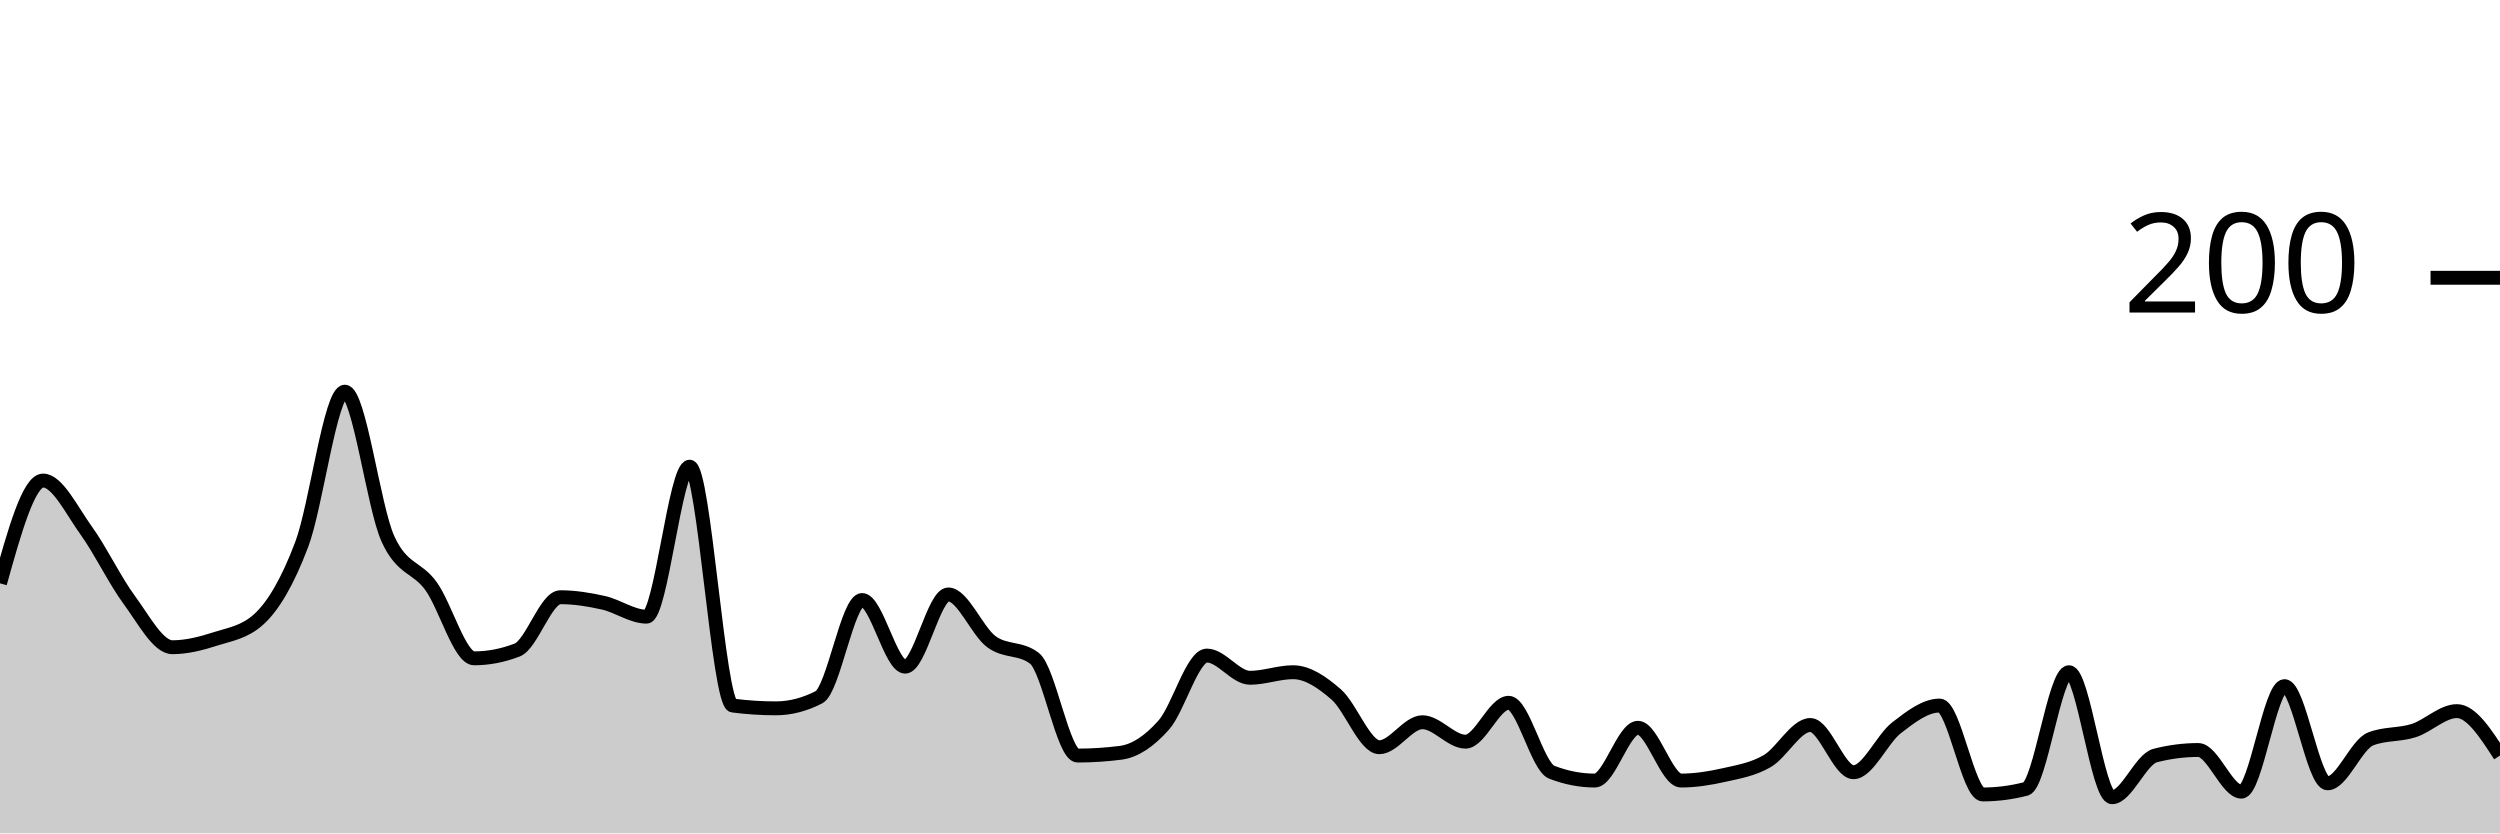
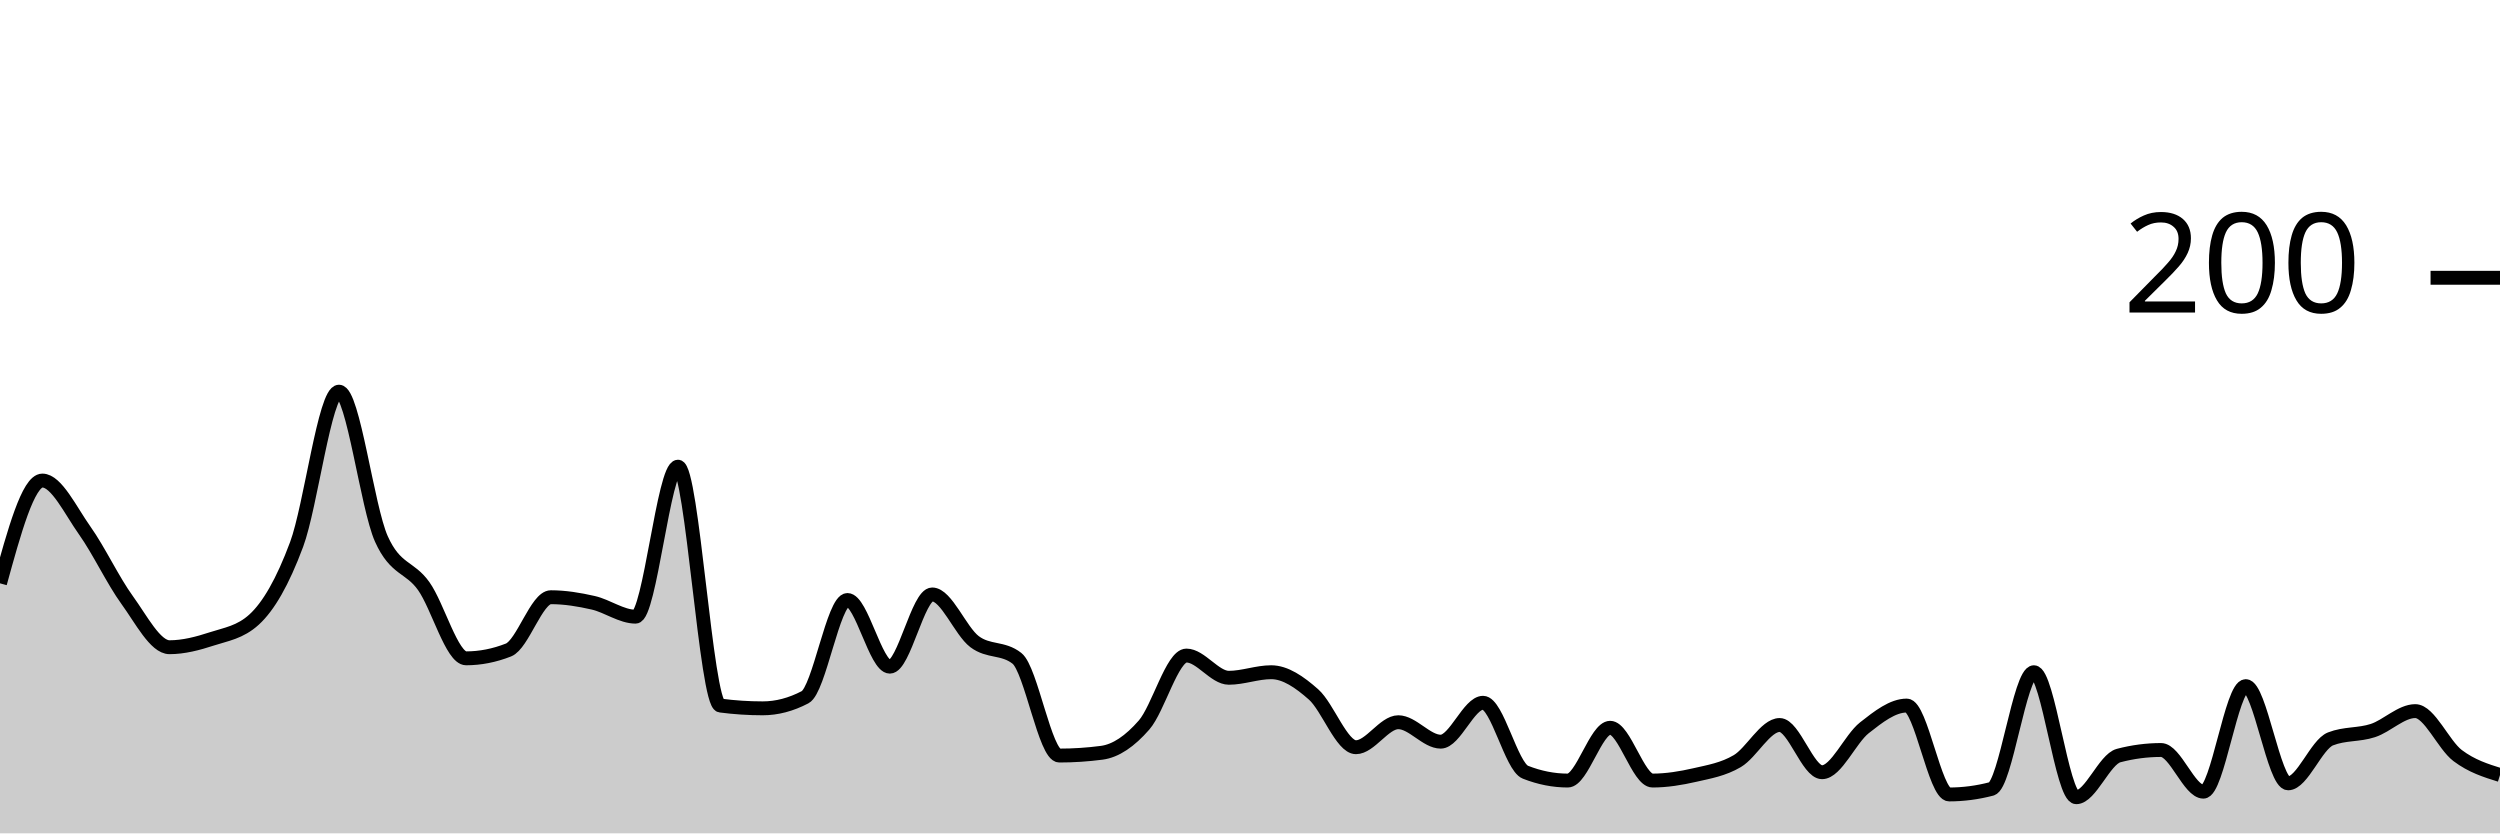
<svg xmlns="http://www.w3.org/2000/svg" viewBox="0 0 180 60">
  <g transform="translate(0,20)">
-     <path class="area" fill="rgba(0, 0, 0, 0.2)" d="M0,22C1.034,18.3,2.069,14.6,3.103,14.6C4.138,14.6,5.172,16.767,6.207,18.2C7.241,19.633,8.276,21.8,9.31,23.2C10.345,24.6,11.379,26.6,12.414,26.6C13.448,26.6,14.483,26.333,15.517,26C16.552,25.667,17.586,25.533,18.621,24.6C19.655,23.667,20.69,21.933,21.724,19.2C22.759,16.467,23.793,8.2,24.828,8.2C25.862,8.2,26.897,16.533,27.931,18.8C28.966,21.067,30,20.767,31.034,22.2C32.069,23.633,33.103,27.4,34.138,27.4C35.172,27.4,36.207,27.2,37.241,26.8C38.276,26.4,39.31,23,40.345,23C41.379,23,42.414,23.167,43.448,23.4C44.483,23.633,45.517,24.4,46.552,24.4C47.586,24.4,48.621,13.6,49.655,13.6C50.69,13.6,51.724,30.667,52.759,30.8C53.793,30.933,54.828,31,55.862,31C56.897,31,57.931,30.733,58.966,30.2C60,29.667,61.034,23.2,62.069,23.2C63.103,23.2,64.138,28,65.172,28C66.207,28,67.241,22.8,68.276,22.8C69.31,22.8,70.345,25.433,71.379,26.2C72.414,26.967,73.448,26.6,74.483,27.4C75.517,28.2,76.552,34.4,77.586,34.4C78.621,34.4,79.655,34.333,80.69,34.2C81.724,34.067,82.759,33.367,83.793,32.2C84.828,31.033,85.862,27.2,86.897,27.2C87.931,27.2,88.966,28.8,90,28.8C91.034,28.8,92.069,28.4,93.103,28.4C94.138,28.4,95.172,29.1,96.207,30C97.241,30.9,98.276,33.8,99.31,33.8C100.345,33.8,101.379,32,102.414,32C103.448,32,104.483,33.4,105.517,33.4C106.552,33.4,107.586,30.6,108.621,30.6C109.655,30.6,110.69,35.2,111.724,35.6C112.759,36,113.793,36.2,114.828,36.2C115.862,36.2,116.897,32.4,117.931,32.4C118.966,32.4,120,36.2,121.034,36.2C122.069,36.2,123.103,36.033,124.138,35.8C125.172,35.567,126.207,35.4,127.241,34.8C128.276,34.2,129.31,32.2,130.345,32.2C131.379,32.2,132.414,35.6,133.448,35.6C134.483,35.6,135.517,33.2,136.552,32.4C137.586,31.6,138.621,30.8,139.655,30.8C140.69,30.8,141.724,37.2,142.759,37.2C143.793,37.2,144.828,37.067,145.862,36.8C146.897,36.533,147.931,28.4,148.966,28.4C150,28.4,151.034,37.4,152.069,37.4C153.103,37.4,154.138,34.667,155.172,34.4C156.207,34.133,157.241,34,158.276,34C159.31,34,160.345,37,161.379,37C162.414,37,163.448,29.4,164.483,29.4C165.517,29.4,166.552,36.4,167.586,36.4C168.621,36.4,169.655,33.6,170.69,33.2C171.724,32.8,172.759,32.933,173.793,32.6C174.828,32.267,175.862,31.2,176.897,31.2C177.931,31.2,178.966,32.8,180,34.4L180,40C178.966,40,177.931,40,176.897,40C175.862,40,174.828,40,173.793,40C172.759,40,171.724,40,170.69,40C169.655,40,168.621,40,167.586,40C166.552,40,165.517,40,164.483,40C163.448,40,162.414,40,161.379,40C160.345,40,159.31,40,158.276,40C157.241,40,156.207,40,155.172,40C154.138,40,153.103,40,152.069,40C151.034,40,150,40,148.966,40C147.931,40,146.897,40,145.862,40C144.828,40,143.793,40,142.759,40C141.724,40,140.69,40,139.655,40C138.621,40,137.586,40,136.552,40C135.517,40,134.483,40,133.448,40C132.414,40,131.379,40,130.345,40C129.31,40,128.276,40,127.241,40C126.207,40,125.172,40,124.138,40C123.103,40,122.069,40,121.034,40C120,40,118.966,40,117.931,40C116.897,40,115.862,40,114.828,40C113.793,40,112.759,40,111.724,40C110.69,40,109.655,40,108.621,40C107.586,40,106.552,40,105.517,40C104.483,40,103.448,40,102.414,40C101.379,40,100.345,40,99.31,40C98.276,40,97.241,40,96.207,40C95.172,40,94.138,40,93.103,40C92.069,40,91.034,40,90,40C88.966,40,87.931,40,86.897,40C85.862,40,84.828,40,83.793,40C82.759,40,81.724,40,80.69,40C79.655,40,78.621,40,77.586,40C76.552,40,75.517,40,74.483,40C73.448,40,72.414,40,71.379,40C70.345,40,69.31,40,68.276,40C67.241,40,66.207,40,65.172,40C64.138,40,63.103,40,62.069,40C61.034,40,60,40,58.966,40C57.931,40,56.897,40,55.862,40C54.828,40,53.793,40,52.759,40C51.724,40,50.69,40,49.655,40C48.621,40,47.586,40,46.552,40C45.517,40,44.483,40,43.448,40C42.414,40,41.379,40,40.345,40C39.31,40,38.276,40,37.241,40C36.207,40,35.172,40,34.138,40C33.103,40,32.069,40,31.034,40C30,40,28.966,40,27.931,40C26.897,40,25.862,40,24.828,40C23.793,40,22.759,40,21.724,40C20.69,40,19.655,40,18.621,40C17.586,40,16.552,40,15.517,40C14.483,40,13.448,40,12.414,40C11.379,40,10.345,40,9.31,40C8.276,40,7.241,40,6.207,40C5.172,40,4.138,40,3.103,40C2.069,40,1.034,40,0,40Z" />
-     <path class="line" stroke="black" fill="none" d="M0,22C1.034,18.3,2.069,14.6,3.103,14.6C4.138,14.6,5.172,16.767,6.207,18.2C7.241,19.633,8.276,21.8,9.31,23.2C10.345,24.6,11.379,26.6,12.414,26.6C13.448,26.6,14.483,26.333,15.517,26C16.552,25.667,17.586,25.533,18.621,24.6C19.655,23.667,20.69,21.933,21.724,19.2C22.759,16.467,23.793,8.2,24.828,8.2C25.862,8.2,26.897,16.533,27.931,18.8C28.966,21.067,30,20.767,31.034,22.2C32.069,23.633,33.103,27.4,34.138,27.4C35.172,27.4,36.207,27.2,37.241,26.8C38.276,26.4,39.31,23,40.345,23C41.379,23,42.414,23.167,43.448,23.4C44.483,23.633,45.517,24.4,46.552,24.4C47.586,24.4,48.621,13.6,49.655,13.6C50.69,13.6,51.724,30.667,52.759,30.8C53.793,30.933,54.828,31,55.862,31C56.897,31,57.931,30.733,58.966,30.2C60,29.667,61.034,23.2,62.069,23.2C63.103,23.2,64.138,28,65.172,28C66.207,28,67.241,22.8,68.276,22.8C69.31,22.8,70.345,25.433,71.379,26.2C72.414,26.967,73.448,26.6,74.483,27.4C75.517,28.2,76.552,34.4,77.586,34.4C78.621,34.4,79.655,34.333,80.69,34.2C81.724,34.067,82.759,33.367,83.793,32.2C84.828,31.033,85.862,27.2,86.897,27.2C87.931,27.2,88.966,28.8,90,28.8C91.034,28.8,92.069,28.4,93.103,28.4C94.138,28.4,95.172,29.1,96.207,30C97.241,30.9,98.276,33.8,99.31,33.8C100.345,33.8,101.379,32,102.414,32C103.448,32,104.483,33.4,105.517,33.4C106.552,33.4,107.586,30.6,108.621,30.6C109.655,30.6,110.69,35.2,111.724,35.6C112.759,36,113.793,36.2,114.828,36.2C115.862,36.2,116.897,32.4,117.931,32.4C118.966,32.4,120,36.2,121.034,36.2C122.069,36.2,123.103,36.033,124.138,35.8C125.172,35.567,126.207,35.4,127.241,34.8C128.276,34.2,129.31,32.2,130.345,32.2C131.379,32.2,132.414,35.6,133.448,35.6C134.483,35.6,135.517,33.2,136.552,32.4C137.586,31.6,138.621,30.8,139.655,30.8C140.69,30.8,141.724,37.2,142.759,37.2C143.793,37.2,144.828,37.067,145.862,36.8C146.897,36.533,147.931,28.4,148.966,28.4C150,28.4,151.034,37.4,152.069,37.4C153.103,37.4,154.138,34.667,155.172,34.4C156.207,34.133,157.241,34,158.276,34C159.31,34,160.345,37,161.379,37C162.414,37,163.448,29.4,164.483,29.4C165.517,29.4,166.552,36.4,167.586,36.4C168.621,36.4,169.655,33.6,170.69,33.2C171.724,32.8,172.759,32.933,173.793,32.6C174.828,32.267,175.862,31.2,176.897,31.2C177.931,31.2,178.966,32.8,180,34.4" />
+     <path class="area" fill="rgba(0, 0, 0, 0.2)" d="M0,22C1.017,18.3,2.034,14.6,3.051,14.6C4.068,14.6,5.085,16.767,6.102,18.2C7.119,19.633,8.136,21.8,9.153,23.2C10.169,24.6,11.186,26.6,12.203,26.6C13.22,26.6,14.237,26.333,15.254,26C16.271,25.667,17.288,25.533,18.305,24.6C19.322,23.667,20.339,21.933,21.356,19.2C22.373,16.467,23.39,8.2,24.407,8.2C25.424,8.2,26.441,16.533,27.458,18.8C28.475,21.067,29.492,20.767,30.508,22.2C31.525,23.633,32.542,27.4,33.559,27.4C34.576,27.4,35.593,27.2,36.61,26.8C37.627,26.4,38.644,23,39.661,23C40.678,23,41.695,23.167,42.712,23.4C43.729,23.633,44.746,24.4,45.763,24.4C46.78,24.4,47.797,13.6,48.814,13.6C49.831,13.6,50.847,30.667,51.864,30.8C52.881,30.933,53.898,31,54.915,31C55.932,31,56.949,30.733,57.966,30.2C58.983,29.667,60,23.2,61.017,23.2C62.034,23.2,63.051,28,64.068,28C65.085,28,66.102,22.8,67.119,22.8C68.136,22.8,69.153,25.433,70.169,26.2C71.186,26.967,72.203,26.6,73.22,27.4C74.237,28.2,75.254,34.4,76.271,34.4C77.288,34.4,78.305,34.333,79.322,34.2C80.339,34.067,81.356,33.367,82.373,32.2C83.39,31.033,84.407,27.2,85.424,27.2C86.441,27.2,87.458,28.8,88.475,28.8C89.492,28.8,90.508,28.4,91.525,28.4C92.542,28.4,93.559,29.1,94.576,30C95.593,30.9,96.61,33.8,97.627,33.8C98.644,33.8,99.661,32,100.678,32C101.695,32,102.712,33.4,103.729,33.4C104.746,33.4,105.763,30.6,106.78,30.6C107.797,30.6,108.814,35.2,109.831,35.6C110.847,36,111.864,36.2,112.881,36.2C113.898,36.2,114.915,32.4,115.932,32.4C116.949,32.4,117.966,36.2,118.983,36.2C120,36.2,121.017,36.033,122.034,35.8C123.051,35.567,124.068,35.4,125.085,34.8C126.102,34.2,127.119,32.2,128.136,32.2C129.153,32.2,130.169,35.6,131.186,35.6C132.203,35.6,133.22,33.2,134.237,32.4C135.254,31.6,136.271,30.8,137.288,30.8C138.305,30.8,139.322,37.2,140.339,37.2C141.356,37.2,142.373,37.067,143.39,36.8C144.407,36.533,145.424,28.4,146.441,28.4C147.458,28.4,148.475,37.4,149.492,37.4C150.508,37.4,151.525,34.667,152.542,34.4C153.559,34.133,154.576,34,155.593,34C156.61,34,157.627,37,158.644,37C159.661,37,160.678,29.4,161.695,29.4C162.712,29.4,163.729,36.4,164.746,36.4C165.763,36.4,166.78,33.6,167.797,33.2C168.814,32.8,169.831,32.933,170.847,32.6C171.864,32.267,172.881,31.2,173.898,31.2C174.915,31.2,175.932,33.633,176.949,34.4C177.966,35.167,178.983,35.483,180,35.8L180,40C178.983,40,177.966,40,176.949,40C175.932,40,174.915,40,173.898,40C172.881,40,171.864,40,170.847,40C169.831,40,168.814,40,167.797,40C166.78,40,165.763,40,164.746,40C163.729,40,162.712,40,161.695,40C160.678,40,159.661,40,158.644,40C157.627,40,156.61,40,155.593,40C154.576,40,153.559,40,152.542,40C151.525,40,150.508,40,149.492,40C148.475,40,147.458,40,146.441,40C145.424,40,144.407,40,143.39,40C142.373,40,141.356,40,140.339,40C139.322,40,138.305,40,137.288,40C136.271,40,135.254,40,134.237,40C133.22,40,132.203,40,131.186,40C130.169,40,129.153,40,128.136,40C127.119,40,126.102,40,125.085,40C124.068,40,123.051,40,122.034,40C121.017,40,120,40,118.983,40C117.966,40,116.949,40,115.932,40C114.915,40,113.898,40,112.881,40C111.864,40,110.847,40,109.831,40C108.814,40,107.797,40,106.78,40C105.763,40,104.746,40,103.729,40C102.712,40,101.695,40,100.678,40C99.661,40,98.644,40,97.627,40C96.61,40,95.593,40,94.576,40C93.559,40,92.542,40,91.525,40C90.508,40,89.492,40,88.475,40C87.458,40,86.441,40,85.424,40C84.407,40,83.39,40,82.373,40C81.356,40,80.339,40,79.322,40C78.305,40,77.288,40,76.271,40C75.254,40,74.237,40,73.22,40C72.203,40,71.186,40,70.169,40C69.153,40,68.136,40,67.119,40C66.102,40,65.085,40,64.068,40C63.051,40,62.034,40,61.017,40C60,40,58.983,40,57.966,40C56.949,40,55.932,40,54.915,40C53.898,40,52.881,40,51.864,40C50.847,40,49.831,40,48.814,40C47.797,40,46.78,40,45.763,40C44.746,40,43.729,40,42.712,40C41.695,40,40.678,40,39.661,40C38.644,40,37.627,40,36.61,40C35.593,40,34.576,40,33.559,40C32.542,40,31.525,40,30.508,40C29.492,40,28.475,40,27.458,40C26.441,40,25.424,40,24.407,40C23.39,40,22.373,40,21.356,40C20.339,40,19.322,40,18.305,40C17.288,40,16.271,40,15.254,40C14.237,40,13.22,40,12.203,40C11.186,40,10.169,40,9.153,40C8.136,40,7.119,40,6.102,40C5.085,40,4.068,40,3.051,40C2.034,40,1.017,40,0,40Z" />
+     <path class="line" stroke="black" fill="none" d="M0,22C1.017,18.3,2.034,14.6,3.051,14.6C4.068,14.6,5.085,16.767,6.102,18.2C7.119,19.633,8.136,21.8,9.153,23.2C10.169,24.6,11.186,26.6,12.203,26.6C13.22,26.6,14.237,26.333,15.254,26C16.271,25.667,17.288,25.533,18.305,24.6C19.322,23.667,20.339,21.933,21.356,19.2C22.373,16.467,23.39,8.2,24.407,8.2C25.424,8.2,26.441,16.533,27.458,18.8C28.475,21.067,29.492,20.767,30.508,22.2C31.525,23.633,32.542,27.4,33.559,27.4C34.576,27.4,35.593,27.2,36.61,26.8C37.627,26.4,38.644,23,39.661,23C40.678,23,41.695,23.167,42.712,23.4C43.729,23.633,44.746,24.4,45.763,24.4C46.78,24.4,47.797,13.6,48.814,13.6C49.831,13.6,50.847,30.667,51.864,30.8C52.881,30.933,53.898,31,54.915,31C55.932,31,56.949,30.733,57.966,30.2C58.983,29.667,60,23.2,61.017,23.2C62.034,23.2,63.051,28,64.068,28C65.085,28,66.102,22.8,67.119,22.8C68.136,22.8,69.153,25.433,70.169,26.2C71.186,26.967,72.203,26.6,73.22,27.4C74.237,28.2,75.254,34.4,76.271,34.4C77.288,34.4,78.305,34.333,79.322,34.2C80.339,34.067,81.356,33.367,82.373,32.2C83.39,31.033,84.407,27.2,85.424,27.2C86.441,27.2,87.458,28.8,88.475,28.8C89.492,28.8,90.508,28.4,91.525,28.4C92.542,28.4,93.559,29.1,94.576,30C95.593,30.9,96.61,33.8,97.627,33.8C98.644,33.8,99.661,32,100.678,32C101.695,32,102.712,33.4,103.729,33.4C104.746,33.4,105.763,30.6,106.78,30.6C107.797,30.6,108.814,35.2,109.831,35.6C110.847,36,111.864,36.2,112.881,36.2C113.898,36.2,114.915,32.4,115.932,32.4C116.949,32.4,117.966,36.2,118.983,36.2C120,36.2,121.017,36.033,122.034,35.8C123.051,35.567,124.068,35.4,125.085,34.8C126.102,34.2,127.119,32.2,128.136,32.2C129.153,32.2,130.169,35.6,131.186,35.6C132.203,35.6,133.22,33.2,134.237,32.4C135.254,31.6,136.271,30.8,137.288,30.8C138.305,30.8,139.322,37.2,140.339,37.2C141.356,37.2,142.373,37.067,143.39,36.8C144.407,36.533,145.424,28.4,146.441,28.4C147.458,28.4,148.475,37.4,149.492,37.4C150.508,37.4,151.525,34.667,152.542,34.4C153.559,34.133,154.576,34,155.593,34C156.61,34,157.627,37,158.644,37C159.661,37,160.678,29.4,161.695,29.4C162.712,29.4,163.729,36.4,164.746,36.4C165.763,36.4,166.78,33.6,167.797,33.2C168.814,32.8,169.831,32.933,170.847,32.6C171.864,32.267,172.881,31.2,173.898,31.2C174.915,31.2,175.932,33.633,176.949,34.4C177.966,35.167,178.983,35.483,180,35.8" />
    <path class="axis-ceiling" stroke-width="1" stroke="black" fill="none" d="M175,0L180,0" />
    <text class="axis-ceiling-label" font-family="sans-serif" text-anchor="end" font-size="10px" x="170" y="2.5">200</text>
  </g>
</svg>
